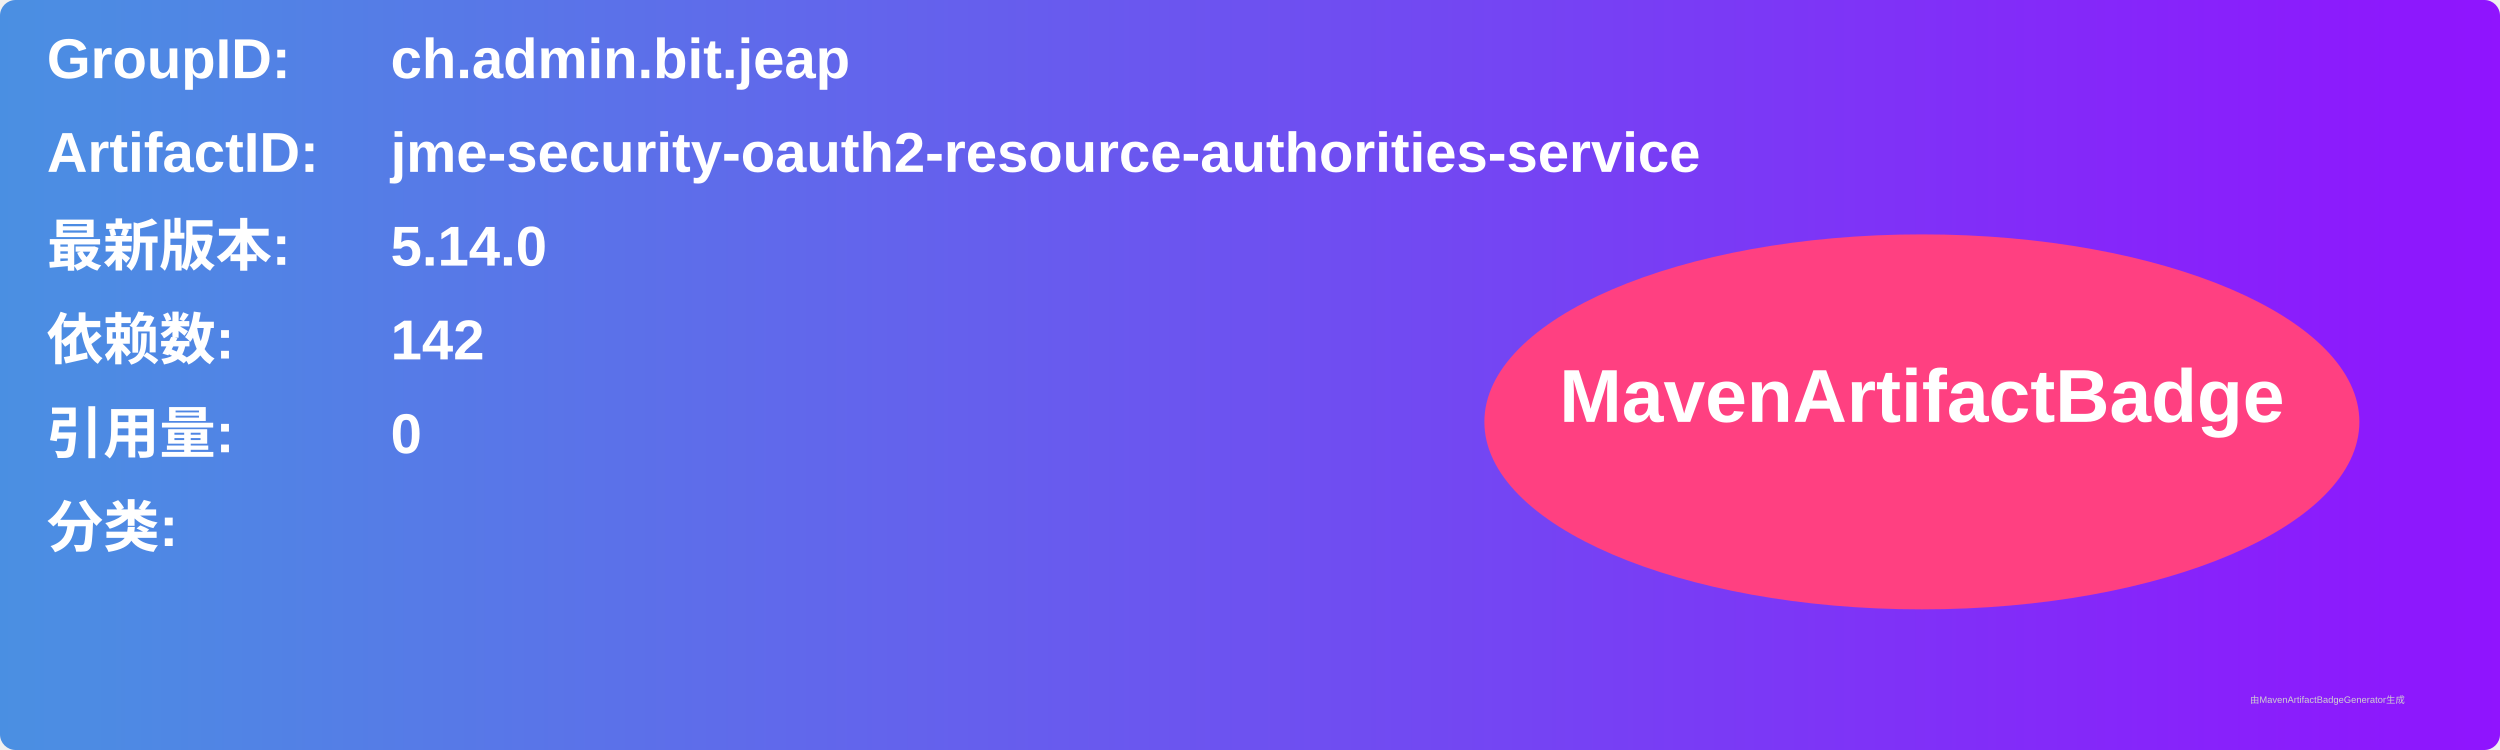
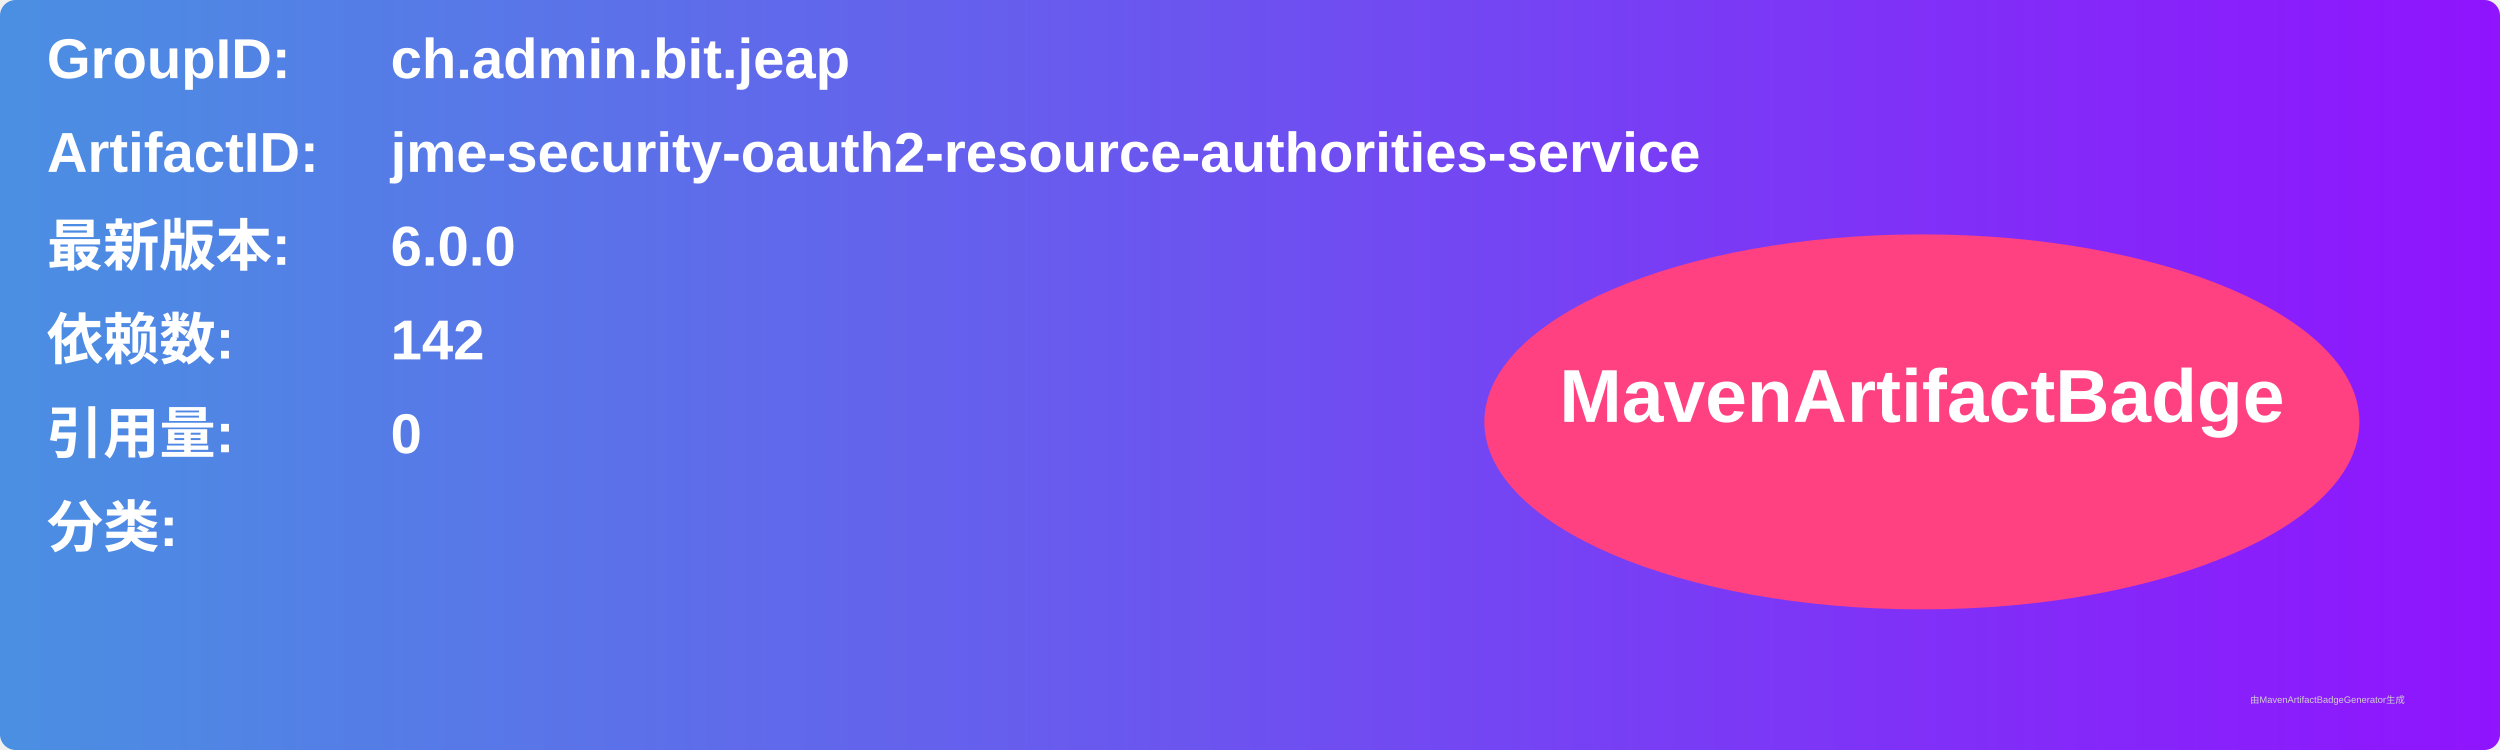
<svg xmlns="http://www.w3.org/2000/svg" width="800" height="240" viewBox="0 0 800 240">
  <linearGradient id="grad" x1="0%" y1="0%" x2="100%" y2="0%">
    <stop offset="0%" stop-color="#4a90e2" />
    <stop offset="100%" stop-color="#9013fe" />
  </linearGradient>
  <rect width="100%" height="100%" rx="5" ry="5" fill="url(#grad)" />
  <g transform="translate(15, 15)">
    <text x="0" y="10" font-family="Arial" font-size="18" fill="white" font-weight="bold" width="260">GroupID:</text>
    <text x="110" y="10" font-family="Arial" font-size="18" fill="white" font-weight="bold" width="460">ch.admin.bit.jeap</text>
    <text x="0" y="40" font-family="Arial" font-size="18" fill="white" font-weight="bold" width="260">ArtifactID:</text>
    <text x="110" y="40" font-family="Arial" font-size="18" fill="white" font-weight="bold" width="460">jme-security-oauth2-resource-authorities-service</text>
    <text x="0" y="70" font-family="Arial" font-size="18" fill="white" font-weight="bold">最新版本:</text>
    <text x="110" y="70" font-family="Arial" font-size="18" fill="white" font-weight="bold">
-       <tspan font-weight="bold">5.14.0</tspan>
+       <tspan font-weight="bold">6.0.0</tspan>
    </text>
    <text x="0" y="100" font-family="Arial" font-size="18" fill="white" font-weight="bold">依赖数: </text>
    <text x="110" y="100" font-family="Arial" font-size="18" fill="white">
      <tspan font-weight="bold">142</tspan>
    </text>
    <text x="0" y="130" font-family="Arial" font-size="18" fill="white" font-weight="bold">引用量: </text>
    <text x="110" y="130" font-family="Arial" font-size="18" fill="white">
      <tspan font-weight="bold">0</tspan>
    </text>
    <text x="0" y="160" font-family="Arial" font-size="18" fill="white" font-weight="bold">分类:</text>
    <text x="10" y="190" font-family="Arial" font-size="10" fill="white">
      <tspan font-weight="bold" />
    </text>
    <ellipse cx="600" cy="120" rx="140" ry="60" fill="#ff4081" />
    <text x="600" y="120" text-anchor="middle" font-family="Arial" font-size="24" fill="white" font-weight="bold">MavenArtifactBadge</text>
  </g>
  <text x="720" y="225" font-family="Arial" font-size="3" fill="#d0d0d0">由MavenArtifactBadgeGenerator生成</text>
</svg>
